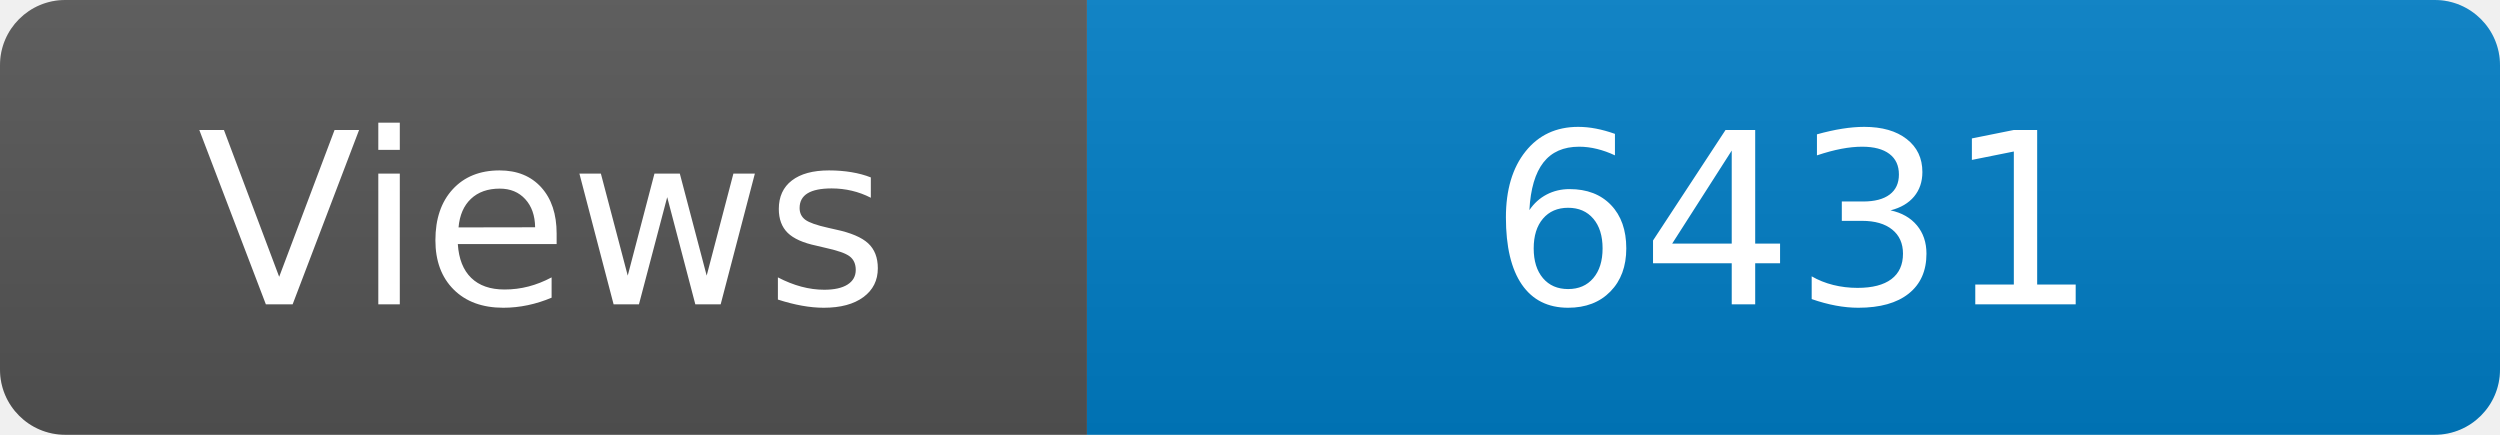
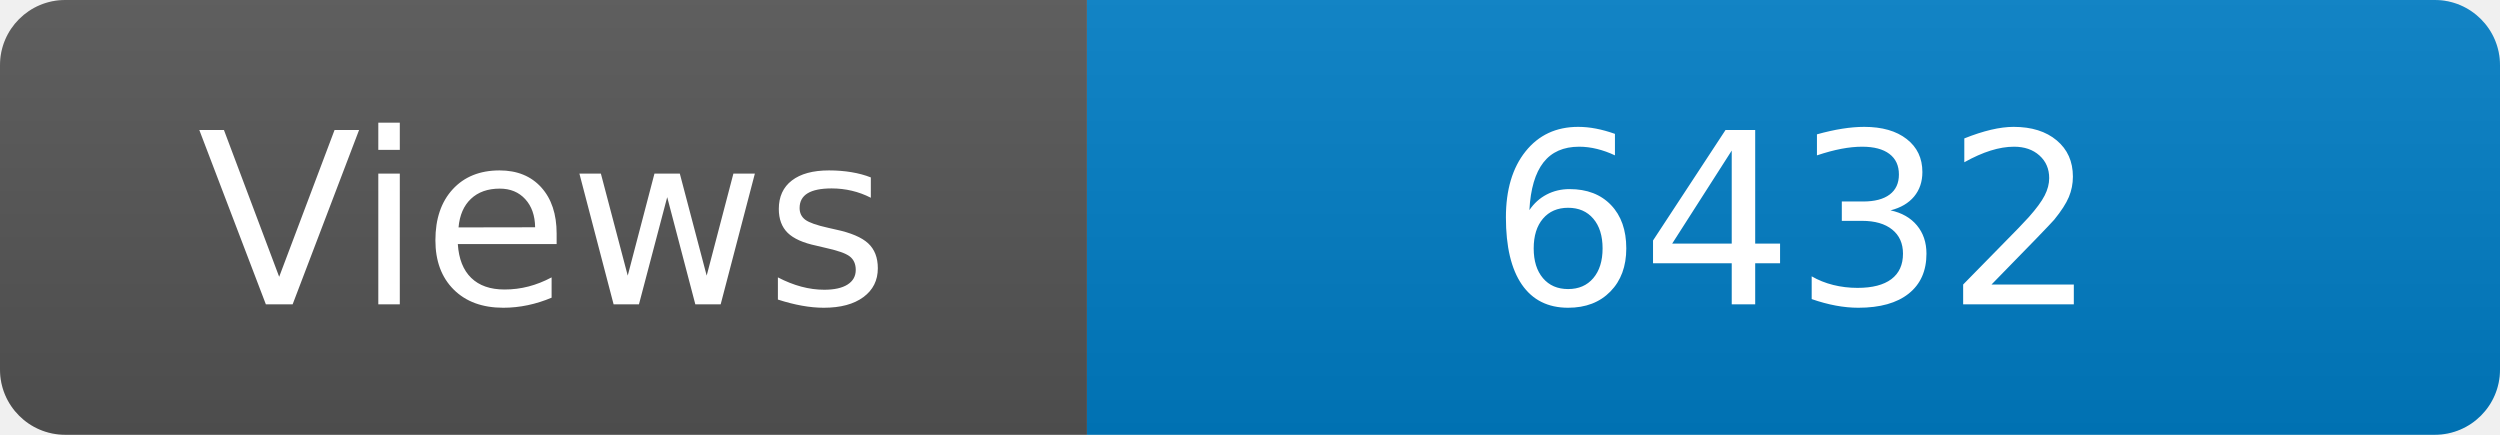
<svg xmlns="http://www.w3.org/2000/svg" width="115" height="20" role="img" aria-label="Maintained?: yes">
  <linearGradient id="s" x2="0" y2="100%">
    <stop offset="0" stop-color="#bbb" stop-opacity=".1" />
    <stop offset="1" stop-opacity=".1" />
  </linearGradient>
  <clipPath id="r">
    <rect width="115" height="20" rx="3" fill="#fff" />
  </clipPath>
  <g clip-path="url(#r)">
    <rect width="50" height="20" fill="#555" />
    <rect x="50" width="160" height="20" fill="#007ec6" />
    <rect width="115" height="20" fill="url(#s)" />
  </g>
  <g fill="#fff" text-anchor="middle" font-family="Verdana,Geneva,DejaVu Sans,sans-serif" font-size="110">
    <text x="250" y="140" transform="scale(.1)" fill="#fff">Views</text>
-     <text x="825" y="140" transform="scale(.1)" fill="#fff">6431</text>
+     <text x="825" y="140" transform="scale(.1)" fill="#fff">6432</text>
  </g>
</svg>
